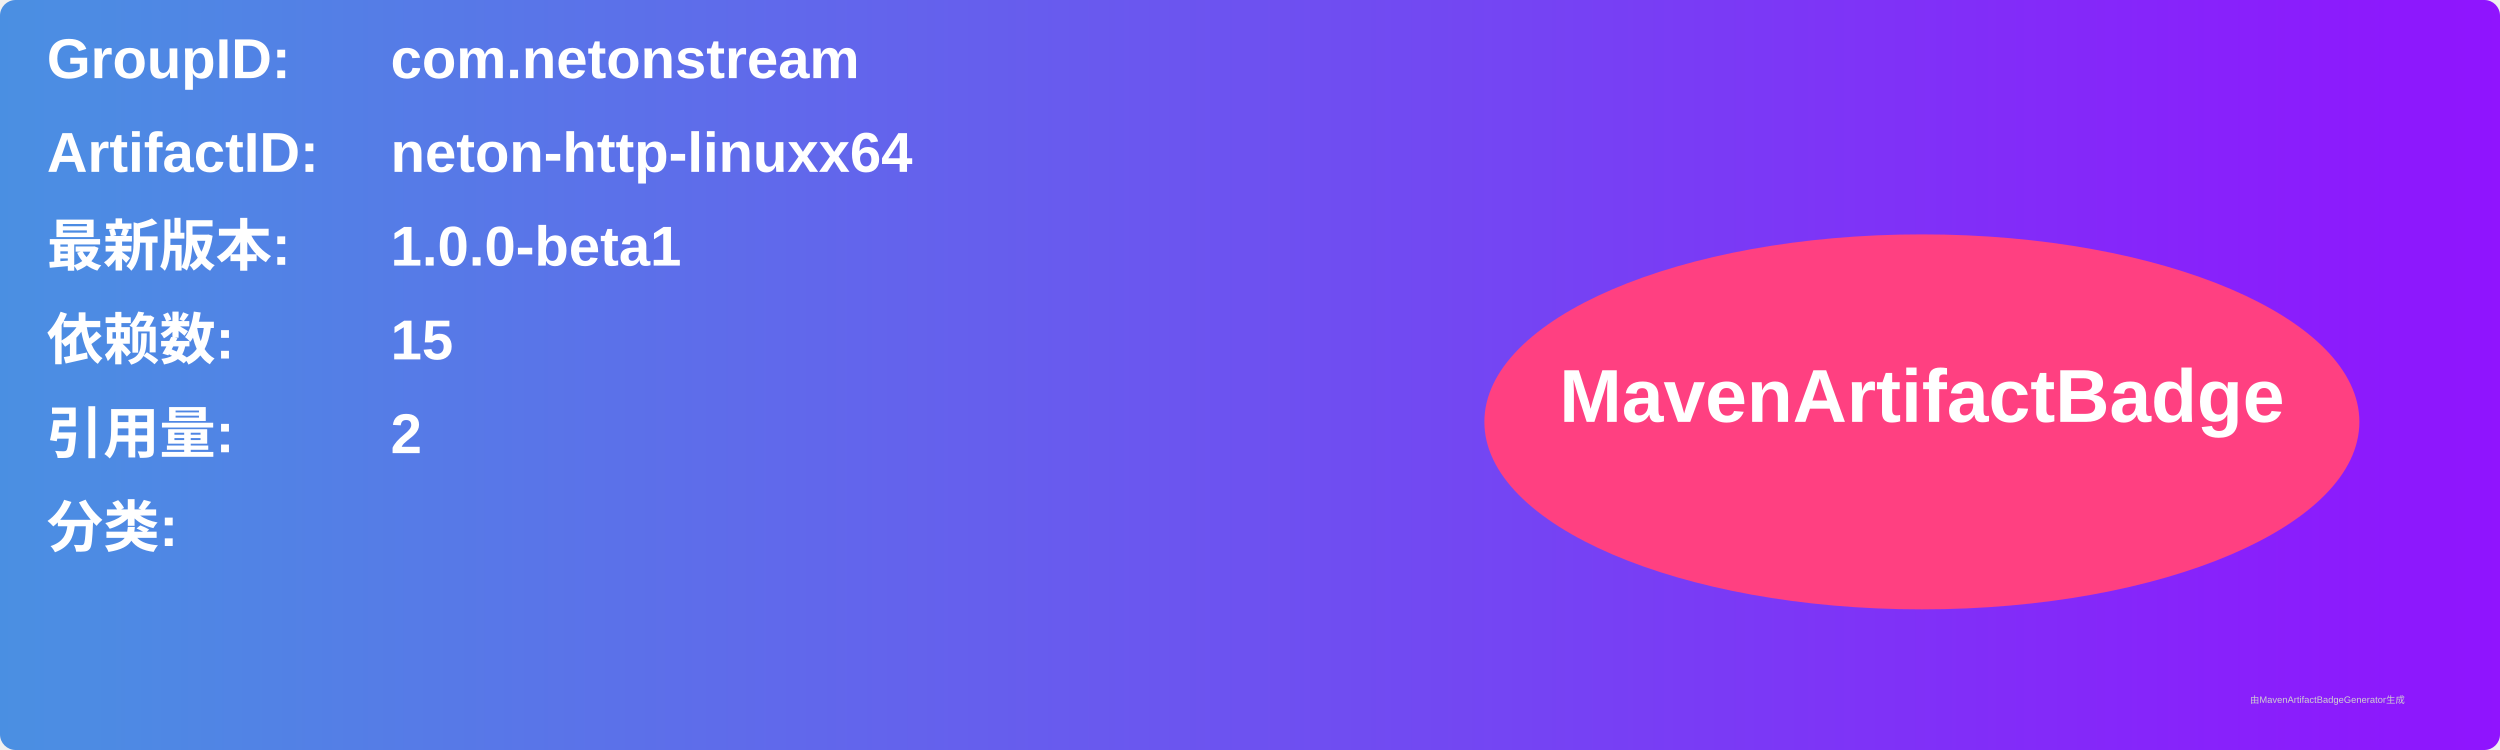
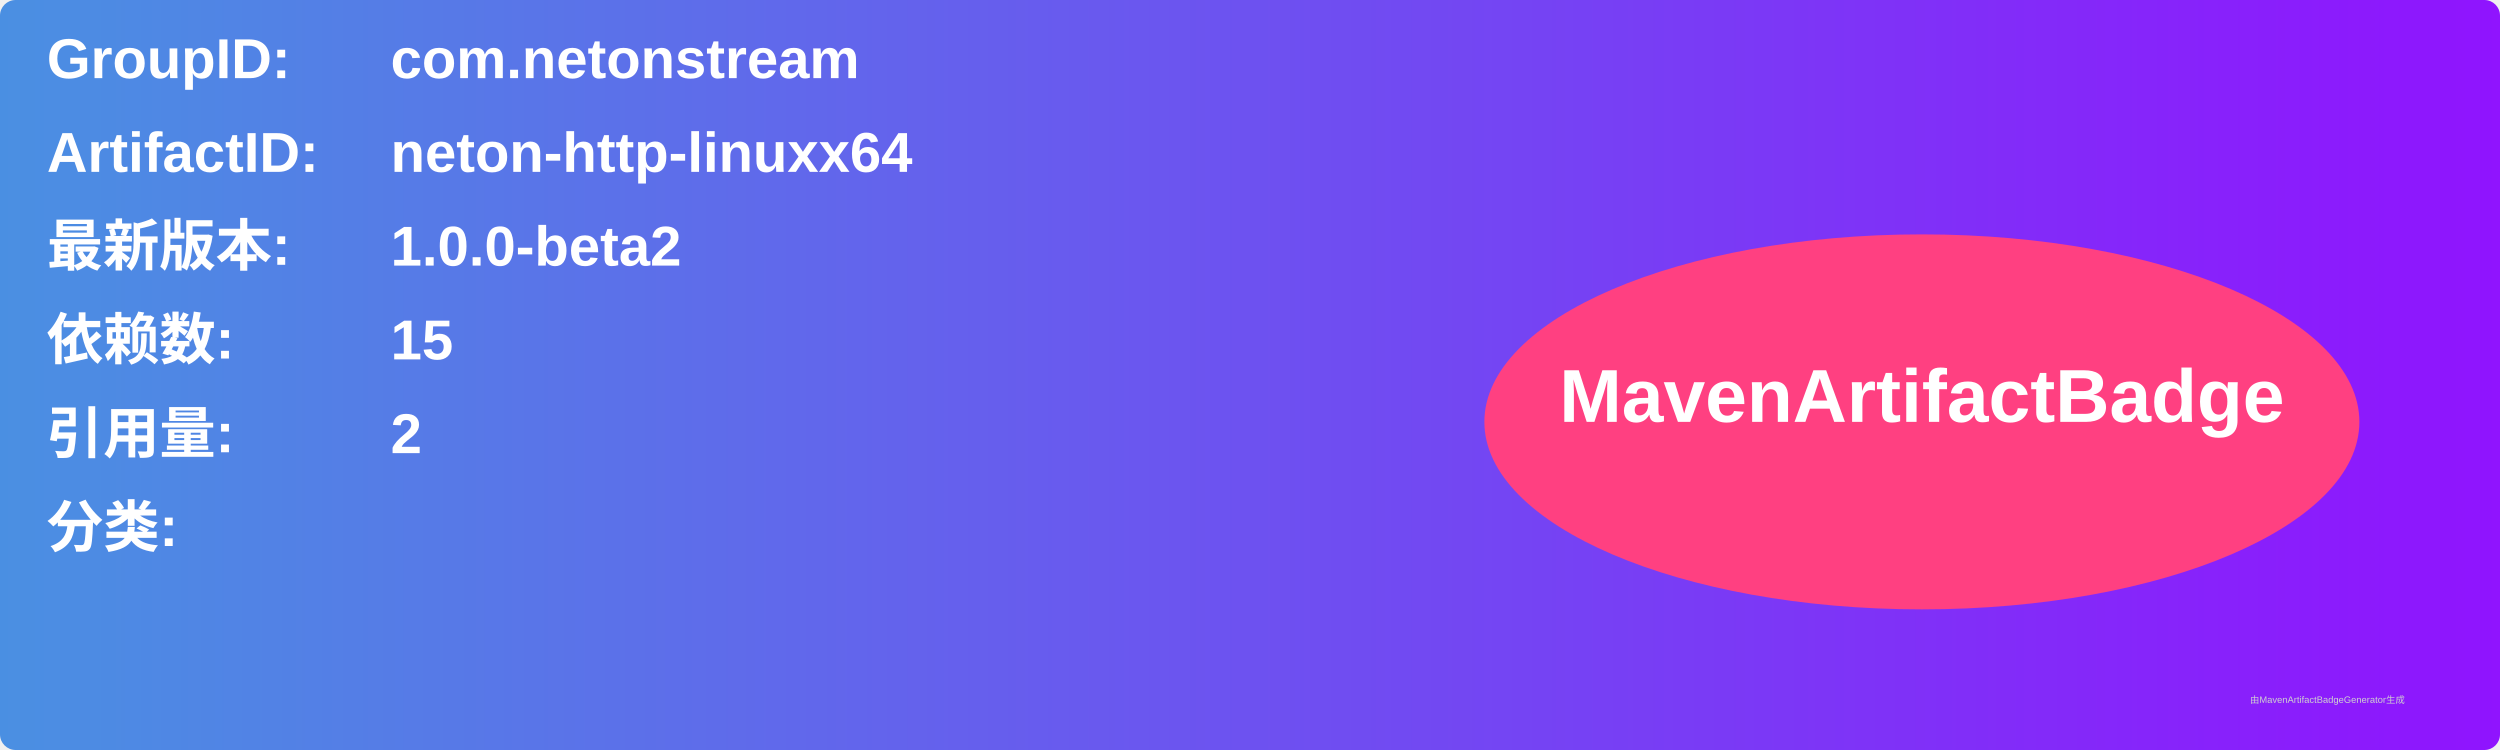
<svg xmlns="http://www.w3.org/2000/svg" width="800" height="240" viewBox="0 0 800 240">
  <linearGradient id="grad" x1="0%" y1="0%" x2="100%" y2="0%">
    <stop offset="0%" stop-color="#4a90e2" />
    <stop offset="100%" stop-color="#9013fe" />
  </linearGradient>
  <rect width="100%" height="100%" rx="5" ry="5" fill="url(#grad)" />
  <g transform="translate(15, 15)">
    <text x="0" y="10" font-family="Arial" font-size="18" fill="white" font-weight="bold" width="260">GroupID:</text>
    <text x="110" y="10" font-family="Arial" font-size="18" fill="white" font-weight="bold" width="460">com.netonstream</text>
    <text x="0" y="40" font-family="Arial" font-size="18" fill="white" font-weight="bold" width="260">ArtifactID:</text>
    <text x="110" y="40" font-family="Arial" font-size="18" fill="white" font-weight="bold" width="460">neton-http-linuxx64</text>
    <text x="0" y="70" font-family="Arial" font-size="18" fill="white" font-weight="bold">最新版本:</text>
    <text x="110" y="70" font-family="Arial" font-size="18" fill="white" font-weight="bold">
-       <tspan font-weight="bold">1.0.0-beta1</tspan>
+       <tspan font-weight="bold">1.0.0-beta2</tspan>
    </text>
    <text x="0" y="100" font-family="Arial" font-size="18" fill="white" font-weight="bold">依赖数: </text>
    <text x="110" y="100" font-family="Arial" font-size="18" fill="white">
      <tspan font-weight="bold">15</tspan>
    </text>
    <text x="0" y="130" font-family="Arial" font-size="18" fill="white" font-weight="bold">引用量: </text>
    <text x="110" y="130" font-family="Arial" font-size="18" fill="white">
      <tspan font-weight="bold">2</tspan>
    </text>
    <text x="0" y="160" font-family="Arial" font-size="18" fill="white" font-weight="bold">分类:</text>
    <text x="10" y="190" font-family="Arial" font-size="10" fill="white">
      <tspan font-weight="bold" />
    </text>
    <ellipse cx="600" cy="120" rx="140" ry="60" fill="#ff4081" />
    <text x="600" y="120" text-anchor="middle" font-family="Arial" font-size="24" fill="white" font-weight="bold">MavenArtifactBadge</text>
  </g>
  <text x="720" y="225" font-family="Arial" font-size="3" fill="#d0d0d0">由MavenArtifactBadgeGenerator生成</text>
</svg>
